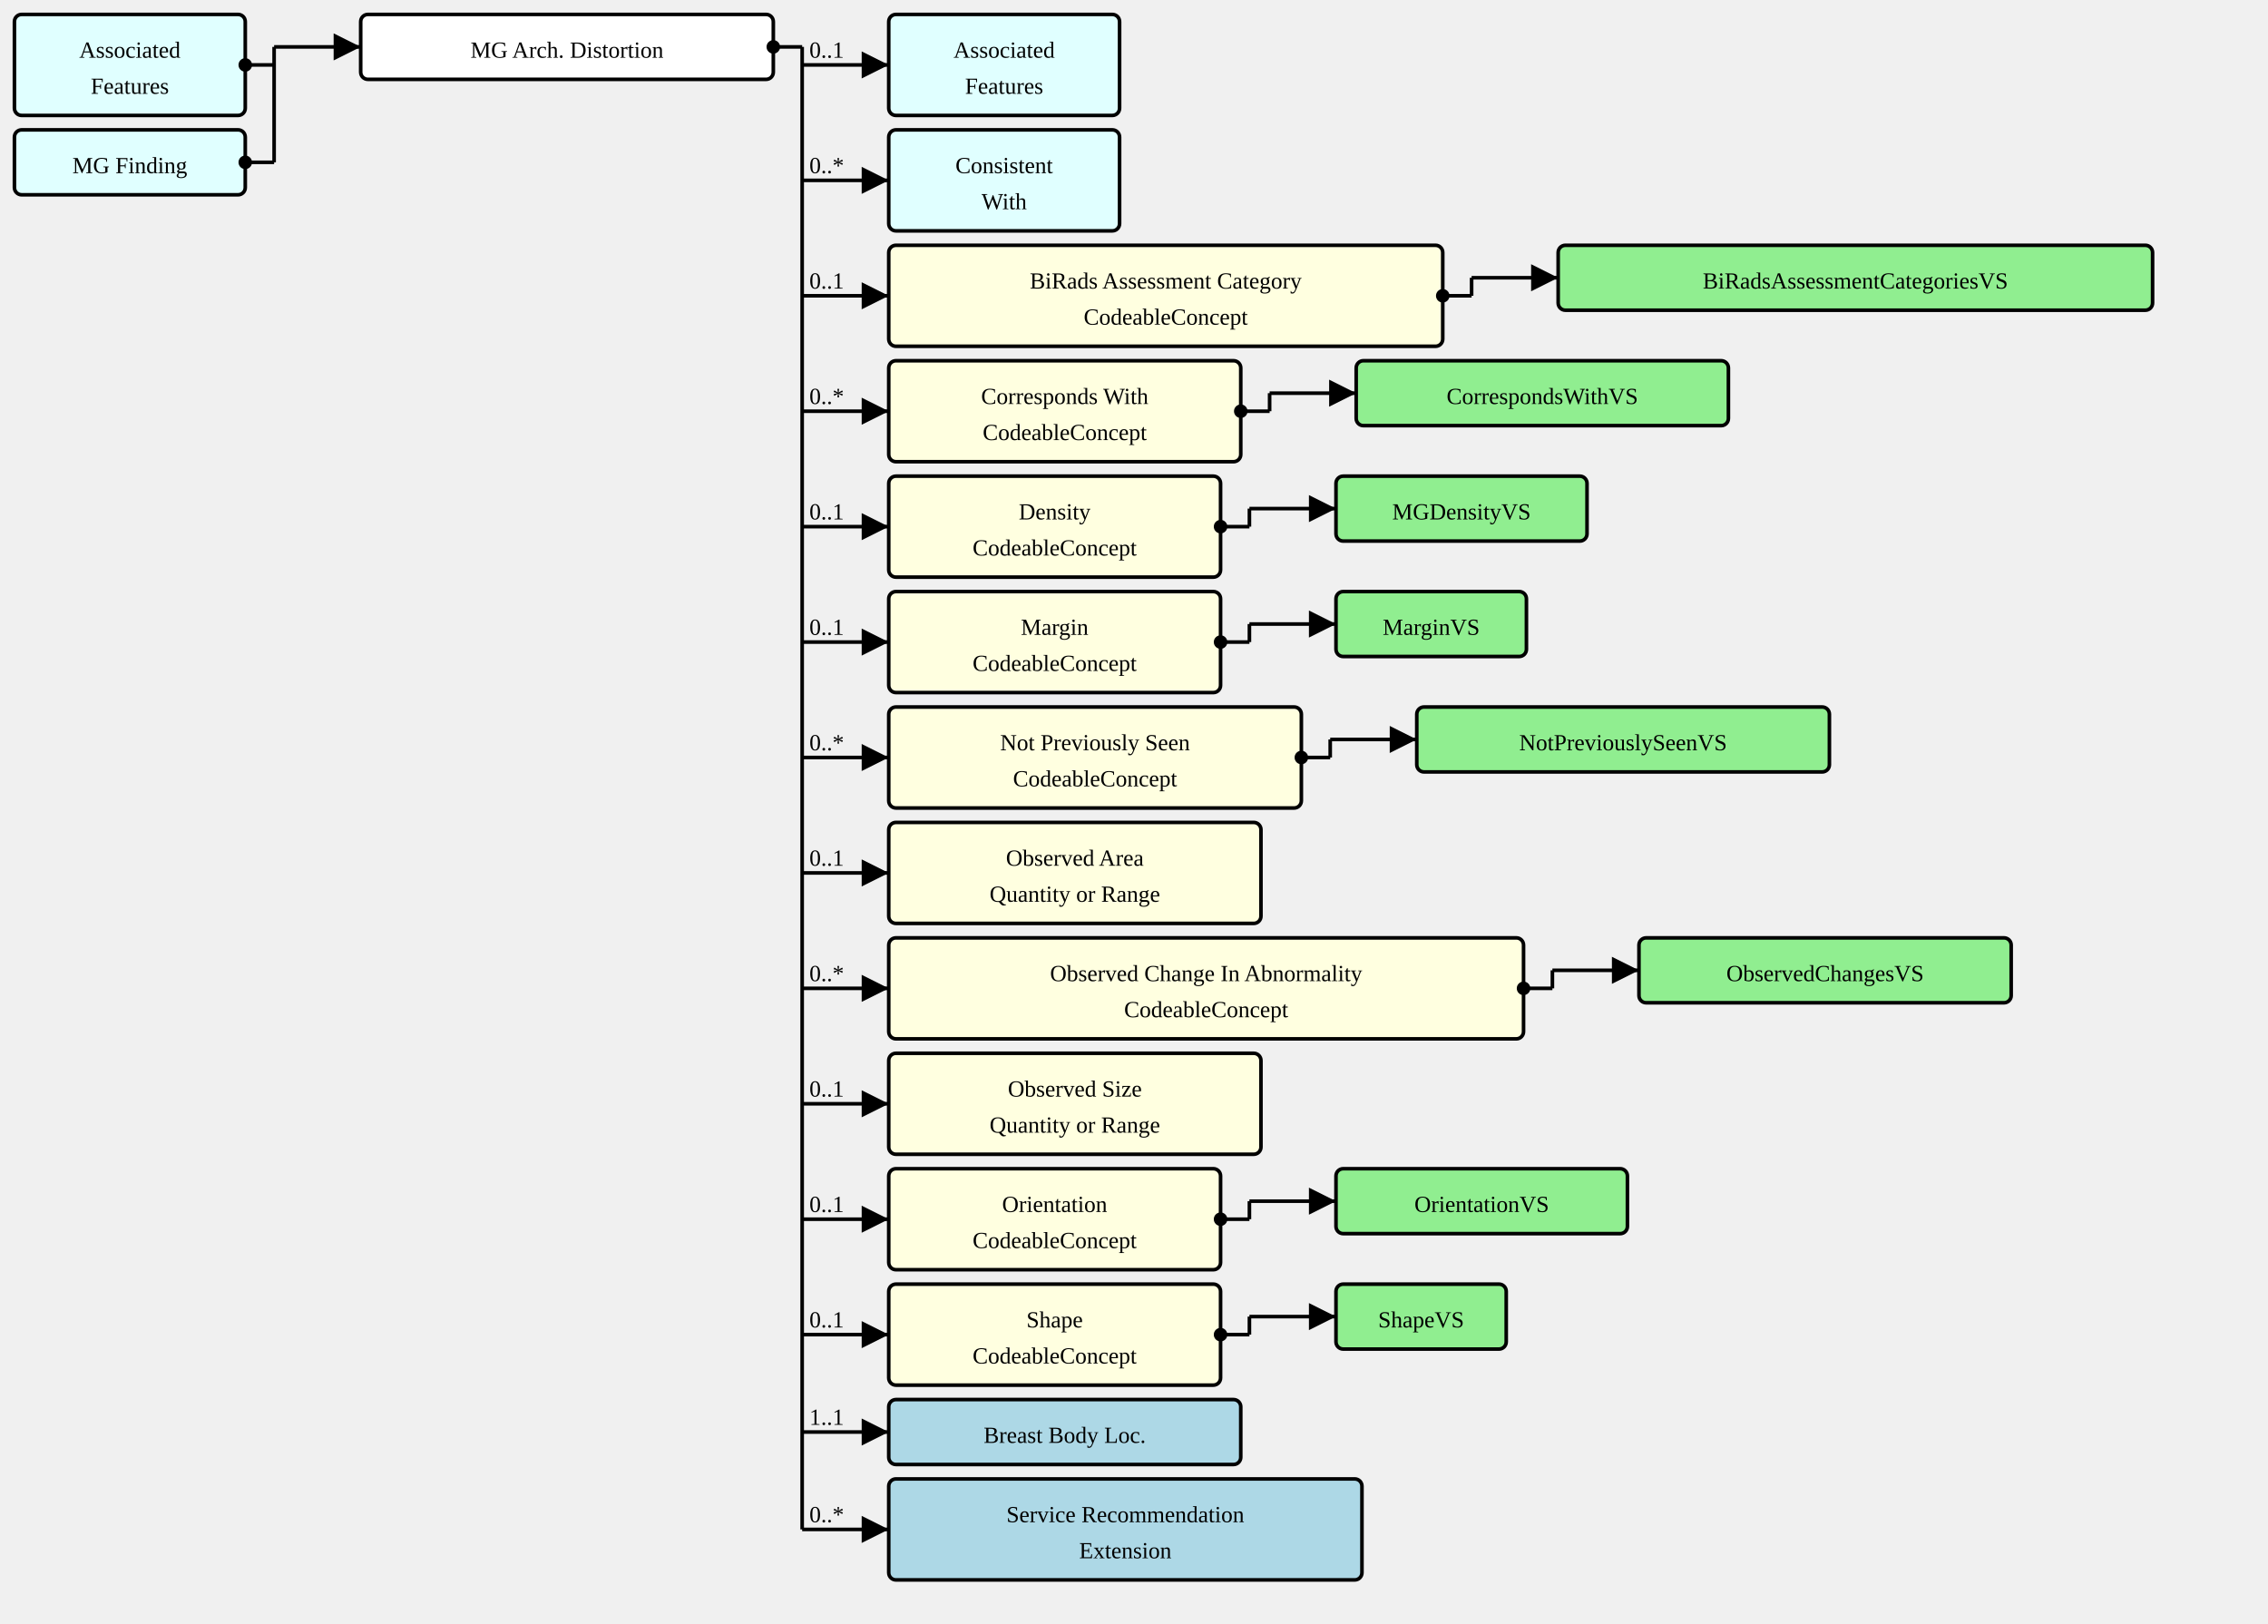
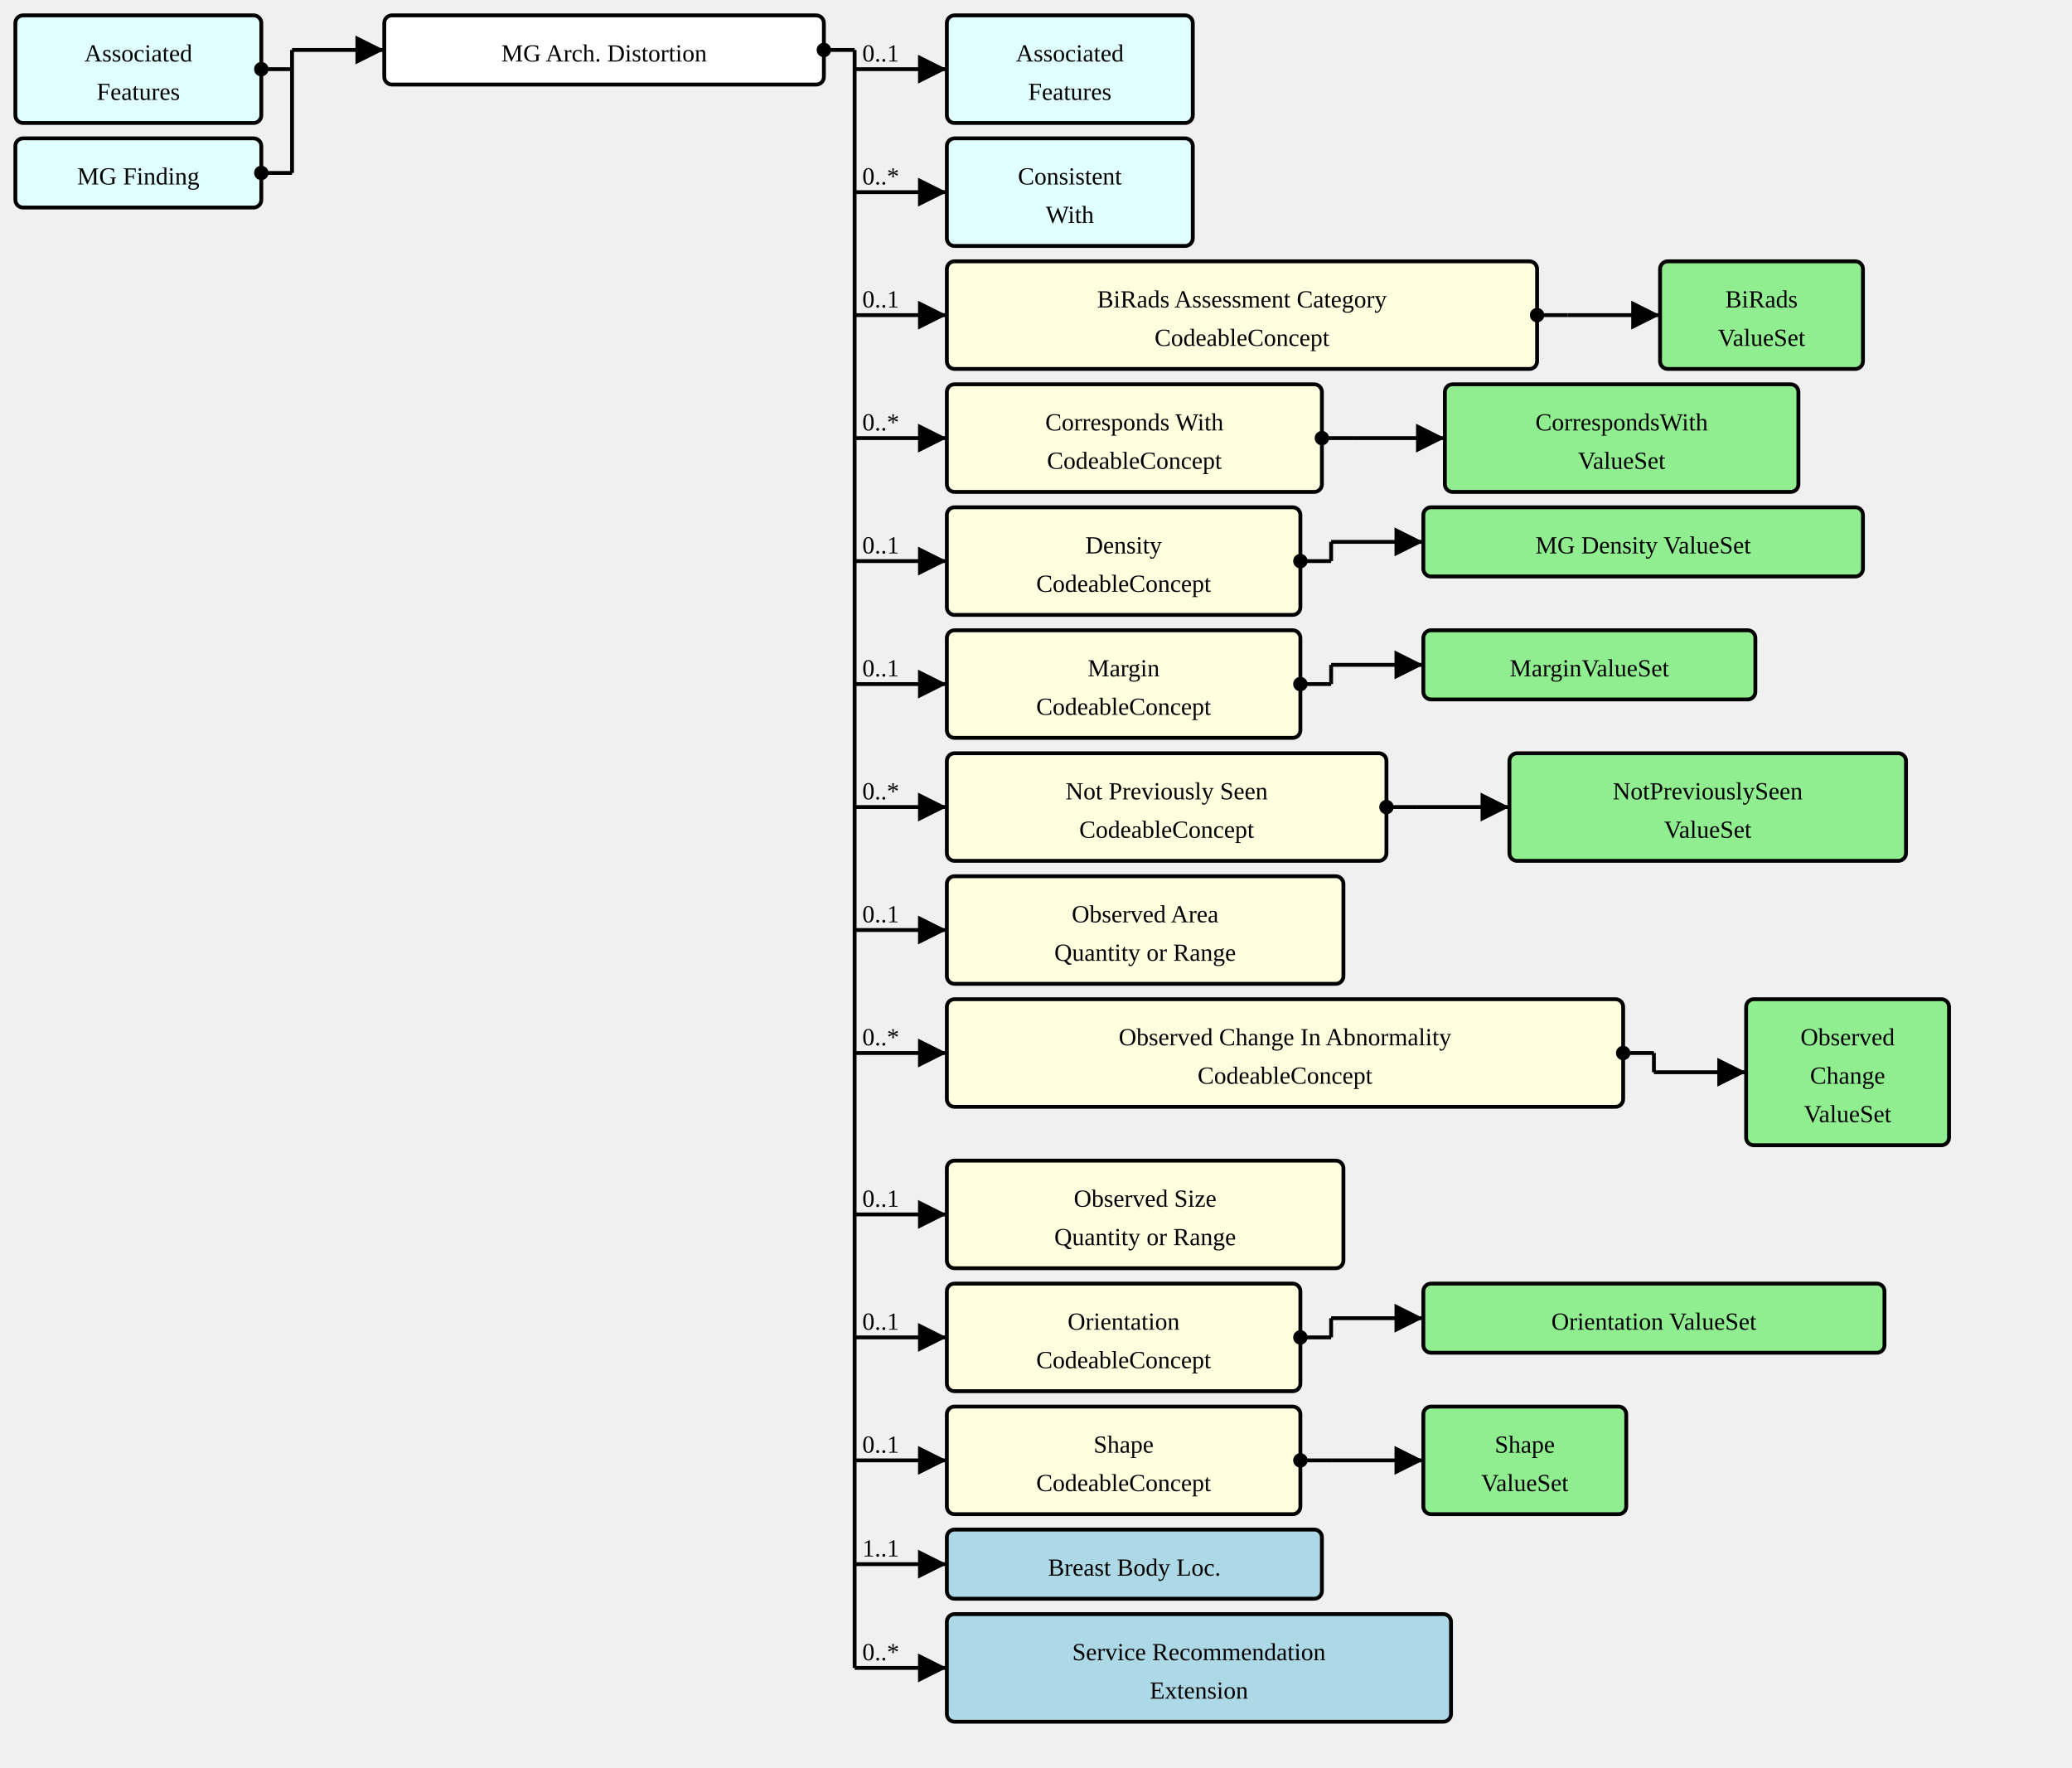
- <svg xmlns="http://www.w3.org/2000/svg" version="1.1" width="1179" height="843.75">
+ <svg xmlns="http://www.w3.org/2000/svg" version="1.1" width="1011" height="862.5">
  <defs>
    <marker id="arrowStart" markerWidth="3.75" markerHeight="3.75" markerUnits="px" refX="1.875" refY="1.875">
      <circle fill="Black" stroke-width="0" cx="1.875" cy="1.875" r="1.875" />
    </marker>
    <marker id="arrowEnd" markerWidth="7.5" markerHeight="7.5" markerUnits="px" refX="7.5" refY="3.75">
      <polygon fill="Black" stroke-width="0" points="0 0 7.5 3.75 0 7.5" />
    </marker>
  </defs>
  <g>
    <g transform="translate(7.5 7.5)">
      <rect fill="LightCyan" stroke="Black" stroke-width="1.875" x="0" y="0" width="120" height="52.5" rx="3.75" ry="3.75" />
      <a href="./StructureDefinition-AssociatedFeatures.html" target="_top">
        <text x="60" y="22.5" text-anchor="middle">Associated</text>
      </a>
      <a href="./StructureDefinition-AssociatedFeatures.html" target="_top">
        <text x="60" y="41.25" text-anchor="middle">Features</text>
      </a>
    </g>
    <g transform="translate(7.5 67.5)">
      <rect fill="LightCyan" stroke="Black" stroke-width="1.875" x="0" y="0" width="120" height="33.75" rx="3.75" ry="3.75" />
      <a href="./StructureDefinition-MGFinding.html" target="_top">
        <text x="60" y="22.5" text-anchor="middle">MG Finding</text>
      </a>
    </g>
    <line stroke="Black" stroke-width="1.875" marker-end="url(#arrowEnd)" x1="142.5" y1="24.375" x2="187.5" y2="24.375" />
    <text x="146.25" y="20.625" text-anchor="left" />
    <line stroke="Black" stroke-width="1.875" marker-start="url(#arrowStart)" x1="127.5" y1="33.75" x2="142.5" y2="33.75" />
    <line stroke="Black" stroke-width="1.875" marker-start="url(#arrowStart)" x1="127.5" y1="84.375" x2="142.5" y2="84.375" />
    <line stroke="Black" stroke-width="1.875" x1="142.5" y1="24.375" x2="142.5" y2="84.375" />
  </g>
  <g>
    <g transform="translate(187.5 7.5)">
      <rect fill="White" stroke="Black" stroke-width="1.875" x="0" y="0" width="214.5" height="33.75" rx="3.75" ry="3.75" />
      <text x="107.25" y="22.5" text-anchor="middle">MG Arch. Distortion</text>
    </g>
    <line stroke="Black" stroke-width="1.875" marker-end="url(#arrowEnd)" x1="417" y1="33.75" x2="462" y2="33.75" />
    <text x="420.75" y="30" text-anchor="left">0..1</text>
    <line stroke="Black" stroke-width="1.875" marker-end="url(#arrowEnd)" x1="417" y1="93.75" x2="462" y2="93.75" />
    <text x="420.75" y="90" text-anchor="left">0..*</text>
    <line stroke="Black" stroke-width="1.875" marker-end="url(#arrowEnd)" x1="417" y1="153.75" x2="462" y2="153.75" />
    <text x="420.75" y="150" text-anchor="left">0..1</text>
    <line stroke="Black" stroke-width="1.875" marker-end="url(#arrowEnd)" x1="417" y1="213.75" x2="462" y2="213.75" />
    <text x="420.75" y="210" text-anchor="left">0..*</text>
    <line stroke="Black" stroke-width="1.875" marker-end="url(#arrowEnd)" x1="417" y1="273.75" x2="462" y2="273.75" />
    <text x="420.75" y="270" text-anchor="left">0..1</text>
    <line stroke="Black" stroke-width="1.875" marker-end="url(#arrowEnd)" x1="417" y1="333.75" x2="462" y2="333.75" />
    <text x="420.75" y="330" text-anchor="left">0..1</text>
    <line stroke="Black" stroke-width="1.875" marker-end="url(#arrowEnd)" x1="417" y1="393.75" x2="462" y2="393.75" />
    <text x="420.75" y="390" text-anchor="left">0..*</text>
    <line stroke="Black" stroke-width="1.875" marker-end="url(#arrowEnd)" x1="417" y1="453.75" x2="462" y2="453.75" />
    <text x="420.75" y="450" text-anchor="left">0..1</text>
    <line stroke="Black" stroke-width="1.875" marker-end="url(#arrowEnd)" x1="417" y1="513.75" x2="462" y2="513.75" />
    <text x="420.75" y="510" text-anchor="left">0..*</text>
-     <line stroke="Black" stroke-width="1.875" marker-end="url(#arrowEnd)" x1="417" y1="573.75" x2="462" y2="573.75" />
-     <text x="420.75" y="570" text-anchor="left">0..1</text>
-     <line stroke="Black" stroke-width="1.875" marker-end="url(#arrowEnd)" x1="417" y1="633.75" x2="462" y2="633.75" />
-     <text x="420.75" y="630" text-anchor="left">0..1</text>
-     <line stroke="Black" stroke-width="1.875" marker-end="url(#arrowEnd)" x1="417" y1="693.75" x2="462" y2="693.75" />
-     <text x="420.75" y="690" text-anchor="left">0..1</text>
-     <line stroke="Black" stroke-width="1.875" marker-end="url(#arrowEnd)" x1="417" y1="744.375" x2="462" y2="744.375" />
-     <text x="420.75" y="740.625" text-anchor="left">1..1</text>
-     <line stroke="Black" stroke-width="1.875" marker-end="url(#arrowEnd)" x1="417" y1="795" x2="462" y2="795" />
-     <text x="420.75" y="791.25" text-anchor="left">0..*</text>
+     <line stroke="Black" stroke-width="1.875" marker-end="url(#arrowEnd)" x1="417" y1="592.5" x2="462" y2="592.5" />
+     <text x="420.75" y="588.75" text-anchor="left">0..1</text>
+     <line stroke="Black" stroke-width="1.875" marker-end="url(#arrowEnd)" x1="417" y1="652.5" x2="462" y2="652.5" />
+     <text x="420.75" y="648.75" text-anchor="left">0..1</text>
+     <line stroke="Black" stroke-width="1.875" marker-end="url(#arrowEnd)" x1="417" y1="712.5" x2="462" y2="712.5" />
+     <text x="420.75" y="708.75" text-anchor="left">0..1</text>
+     <line stroke="Black" stroke-width="1.875" marker-end="url(#arrowEnd)" x1="417" y1="763.125" x2="462" y2="763.125" />
+     <text x="420.75" y="759.375" text-anchor="left">1..1</text>
+     <line stroke="Black" stroke-width="1.875" marker-end="url(#arrowEnd)" x1="417" y1="813.75" x2="462" y2="813.75" />
+     <text x="420.75" y="810" text-anchor="left">0..*</text>
    <line stroke="Black" stroke-width="1.875" marker-start="url(#arrowStart)" x1="402" y1="24.375" x2="417" y2="24.375" />
-     <line stroke="Black" stroke-width="1.875" x1="417" y1="24.375" x2="417" y2="795" />
+     <line stroke="Black" stroke-width="1.875" x1="417" y1="24.375" x2="417" y2="813.75" />
  </g>
  <g>
    <g transform="translate(462 7.5)">
      <rect fill="LightCyan" stroke="Black" stroke-width="1.875" x="0" y="0" width="120" height="52.5" rx="3.75" ry="3.75" />
      <a href="./StructureDefinition-AssociatedFeatures.html" target="_top">
        <text x="60" y="22.5" text-anchor="middle">Associated</text>
      </a>
      <a href="./StructureDefinition-AssociatedFeatures.html" target="_top">
        <text x="60" y="41.25" text-anchor="middle">Features</text>
      </a>
    </g>
  </g>
  <g>
    <g transform="translate(462 67.5)">
      <rect fill="LightCyan" stroke="Black" stroke-width="1.875" x="0" y="0" width="120" height="52.5" rx="3.75" ry="3.75" />
      <a href="./StructureDefinition-ConsistentWith.html" target="_top">
        <text x="60" y="22.5" text-anchor="middle">Consistent</text>
      </a>
      <a href="./StructureDefinition-ConsistentWith.html" target="_top">
        <text x="60" y="41.25" text-anchor="middle">With</text>
      </a>
    </g>
  </g>
  <g>
    <g transform="translate(462 127.5)">
      <a href="StructureDefinition-MGAbnormalityArchitecturalDistortion-definitions.html#Observation.component:biRadsAssessmentCategory" target="_top">
        <rect fill="LightYellow" stroke="Black" stroke-width="1.875" x="0" y="0" width="288" height="52.5" rx="3.75" ry="3.75" />
      </a>
      <a href="StructureDefinition-MGAbnormalityArchitecturalDistortion-definitions.html#Observation.component:biRadsAssessmentCategory" target="_top">
        <text x="144" y="22.5" text-anchor="middle">BiRads Assessment Category</text>
      </a>
      <a href="StructureDefinition-MGAbnormalityArchitecturalDistortion-definitions.html#Observation.component:biRadsAssessmentCategory" target="_top">
        <text x="144" y="41.25" text-anchor="middle">CodeableConcept</text>
      </a>
    </g>
-     <line stroke="Black" stroke-width="1.875" marker-end="url(#arrowEnd)" x1="765" y1="144.375" x2="810" y2="144.375" />
+     <line stroke="Black" stroke-width="1.875" marker-end="url(#arrowEnd)" x1="765" y1="153.75" x2="810" y2="153.75" />
    <line stroke="Black" stroke-width="1.875" marker-start="url(#arrowStart)" x1="750" y1="153.75" x2="765" y2="153.75" />
-     <line stroke="Black" stroke-width="1.875" x1="765" y1="144.375" x2="765" y2="153.75" />
+     <line stroke="Black" stroke-width="1.875" x1="765" y1="153.75" x2="765" y2="153.75" />
  </g>
  <g>
    <g transform="translate(810 127.5)">
+       <rect fill="LightGreen" stroke="Black" stroke-width="1.875" x="0" y="0" width="99" height="52.5" rx="3.75" ry="3.75" />
      <a href="./ValueSet-BiRadsAssessmentCategoriesVS.html" target="_top">
-         <rect fill="LightGreen" stroke="Black" stroke-width="1.875" x="0" y="0" width="309" height="33.75" rx="3.75" ry="3.75" />
+         <text x="49.5" y="22.5" text-anchor="middle">BiRads</text>
      </a>
      <a href="./ValueSet-BiRadsAssessmentCategoriesVS.html" target="_top">
-         <text x="154.5" y="22.5" text-anchor="middle">BiRadsAssessmentCategoriesVS</text>
+         <text x="49.5" y="41.25" text-anchor="middle">ValueSet</text>
      </a>
    </g>
  </g>
  <g>
    <g transform="translate(462 187.5)">
      <a href="StructureDefinition-MGAbnormalityArchitecturalDistortion-definitions.html#Observation.component:correspondsWith" target="_top">
        <rect fill="LightYellow" stroke="Black" stroke-width="1.875" x="0" y="0" width="183" height="52.5" rx="3.75" ry="3.75" />
      </a>
      <a href="StructureDefinition-MGAbnormalityArchitecturalDistortion-definitions.html#Observation.component:correspondsWith" target="_top">
        <text x="91.5" y="22.5" text-anchor="middle">Corresponds With</text>
      </a>
      <a href="StructureDefinition-MGAbnormalityArchitecturalDistortion-definitions.html#Observation.component:correspondsWith" target="_top">
        <text x="91.5" y="41.25" text-anchor="middle">CodeableConcept</text>
      </a>
    </g>
-     <line stroke="Black" stroke-width="1.875" marker-end="url(#arrowEnd)" x1="660" y1="204.375" x2="705" y2="204.375" />
+     <line stroke="Black" stroke-width="1.875" marker-end="url(#arrowEnd)" x1="660" y1="213.75" x2="705" y2="213.75" />
    <line stroke="Black" stroke-width="1.875" marker-start="url(#arrowStart)" x1="645" y1="213.75" x2="660" y2="213.75" />
-     <line stroke="Black" stroke-width="1.875" x1="660" y1="204.375" x2="660" y2="213.75" />
+     <line stroke="Black" stroke-width="1.875" x1="660" y1="213.75" x2="660" y2="213.75" />
  </g>
  <g>
    <g transform="translate(705 187.5)">
+       <rect fill="LightGreen" stroke="Black" stroke-width="1.875" x="0" y="0" width="172.5" height="52.5" rx="3.75" ry="3.75" />
      <a href="./ValueSet-CorrespondsWithVS.html" target="_top">
-         <rect fill="LightGreen" stroke="Black" stroke-width="1.875" x="0" y="0" width="193.5" height="33.75" rx="3.75" ry="3.75" />
+         <text x="86.25" y="22.5" text-anchor="middle">CorrespondsWith</text>
      </a>
      <a href="./ValueSet-CorrespondsWithVS.html" target="_top">
-         <text x="96.75" y="22.5" text-anchor="middle">CorrespondsWithVS</text>
+         <text x="86.25" y="41.25" text-anchor="middle">ValueSet</text>
      </a>
    </g>
  </g>
  <g>
    <g transform="translate(462 247.5)">
      <a href="StructureDefinition-MGAbnormalityArchitecturalDistortion-definitions.html#Observation.component:mgDensity" target="_top">
        <rect fill="LightYellow" stroke="Black" stroke-width="1.875" x="0" y="0" width="172.5" height="52.5" rx="3.75" ry="3.75" />
      </a>
      <a href="StructureDefinition-MGAbnormalityArchitecturalDistortion-definitions.html#Observation.component:mgDensity" target="_top">
        <text x="86.25" y="22.5" text-anchor="middle">Density</text>
      </a>
      <a href="StructureDefinition-MGAbnormalityArchitecturalDistortion-definitions.html#Observation.component:mgDensity" target="_top">
        <text x="86.25" y="41.25" text-anchor="middle">CodeableConcept</text>
      </a>
    </g>
    <line stroke="Black" stroke-width="1.875" marker-end="url(#arrowEnd)" x1="649.5" y1="264.375" x2="694.5" y2="264.375" />
    <line stroke="Black" stroke-width="1.875" marker-start="url(#arrowStart)" x1="634.5" y1="273.75" x2="649.5" y2="273.75" />
    <line stroke="Black" stroke-width="1.875" x1="649.5" y1="264.375" x2="649.5" y2="273.75" />
  </g>
  <g>
    <g transform="translate(694.5 247.5)">
+       <rect fill="LightGreen" stroke="Black" stroke-width="1.875" x="0" y="0" width="214.5" height="33.75" rx="3.75" ry="3.75" />
      <a href="./ValueSet-MGDensityVS.html" target="_top">
-         <rect fill="LightGreen" stroke="Black" stroke-width="1.875" x="0" y="0" width="130.5" height="33.75" rx="3.75" ry="3.75" />
-       </a>
-       <a href="./ValueSet-MGDensityVS.html" target="_top">
-         <text x="65.25" y="22.5" text-anchor="middle">MGDensityVS</text>
+         <text x="107.25" y="22.5" text-anchor="middle">MG Density ValueSet</text>
      </a>
    </g>
  </g>
  <g>
    <g transform="translate(462 307.5)">
      <a href="StructureDefinition-MGAbnormalityArchitecturalDistortion-definitions.html#Observation.component:margin" target="_top">
        <rect fill="LightYellow" stroke="Black" stroke-width="1.875" x="0" y="0" width="172.5" height="52.5" rx="3.75" ry="3.75" />
      </a>
      <a href="StructureDefinition-MGAbnormalityArchitecturalDistortion-definitions.html#Observation.component:margin" target="_top">
        <text x="86.25" y="22.5" text-anchor="middle">Margin</text>
      </a>
      <a href="StructureDefinition-MGAbnormalityArchitecturalDistortion-definitions.html#Observation.component:margin" target="_top">
        <text x="86.25" y="41.25" text-anchor="middle">CodeableConcept</text>
      </a>
    </g>
    <line stroke="Black" stroke-width="1.875" marker-end="url(#arrowEnd)" x1="649.5" y1="324.375" x2="694.5" y2="324.375" />
    <line stroke="Black" stroke-width="1.875" marker-start="url(#arrowStart)" x1="634.5" y1="333.75" x2="649.5" y2="333.75" />
    <line stroke="Black" stroke-width="1.875" x1="649.5" y1="324.375" x2="649.5" y2="333.75" />
  </g>
  <g>
    <g transform="translate(694.5 307.5)">
+       <rect fill="LightGreen" stroke="Black" stroke-width="1.875" x="0" y="0" width="162" height="33.75" rx="3.75" ry="3.75" />
      <a href="./ValueSet-MarginVS.html" target="_top">
-         <rect fill="LightGreen" stroke="Black" stroke-width="1.875" x="0" y="0" width="99" height="33.75" rx="3.75" ry="3.75" />
-       </a>
-       <a href="./ValueSet-MarginVS.html" target="_top">
-         <text x="49.5" y="22.5" text-anchor="middle">MarginVS</text>
+         <text x="81" y="22.5" text-anchor="middle">MarginValueSet</text>
      </a>
    </g>
  </g>
  <g>
    <g transform="translate(462 367.5)">
      <a href="StructureDefinition-MGAbnormalityArchitecturalDistortion-definitions.html#Observation.component:notPreviouslySeen" target="_top">
        <rect fill="LightYellow" stroke="Black" stroke-width="1.875" x="0" y="0" width="214.5" height="52.5" rx="3.75" ry="3.75" />
      </a>
      <a href="StructureDefinition-MGAbnormalityArchitecturalDistortion-definitions.html#Observation.component:notPreviouslySeen" target="_top">
        <text x="107.25" y="22.5" text-anchor="middle">Not Previously Seen</text>
      </a>
      <a href="StructureDefinition-MGAbnormalityArchitecturalDistortion-definitions.html#Observation.component:notPreviouslySeen" target="_top">
        <text x="107.25" y="41.25" text-anchor="middle">CodeableConcept</text>
      </a>
    </g>
-     <line stroke="Black" stroke-width="1.875" marker-end="url(#arrowEnd)" x1="691.5" y1="384.375" x2="736.5" y2="384.375" />
+     <line stroke="Black" stroke-width="1.875" marker-end="url(#arrowEnd)" x1="691.5" y1="393.75" x2="736.5" y2="393.75" />
    <line stroke="Black" stroke-width="1.875" marker-start="url(#arrowStart)" x1="676.5" y1="393.75" x2="691.5" y2="393.75" />
-     <line stroke="Black" stroke-width="1.875" x1="691.5" y1="384.375" x2="691.5" y2="393.75" />
+     <line stroke="Black" stroke-width="1.875" x1="691.5" y1="393.75" x2="691.5" y2="393.75" />
  </g>
  <g>
    <g transform="translate(736.5 367.5)">
+       <rect fill="LightGreen" stroke="Black" stroke-width="1.875" x="0" y="0" width="193.5" height="52.5" rx="3.75" ry="3.75" />
      <a href="./ValueSet-NotPreviouslySeenVS.html" target="_top">
-         <rect fill="LightGreen" stroke="Black" stroke-width="1.875" x="0" y="0" width="214.5" height="33.75" rx="3.75" ry="3.75" />
+         <text x="96.75" y="22.5" text-anchor="middle">NotPreviouslySeen</text>
      </a>
      <a href="./ValueSet-NotPreviouslySeenVS.html" target="_top">
-         <text x="107.25" y="22.5" text-anchor="middle">NotPreviouslySeenVS</text>
+         <text x="96.75" y="41.25" text-anchor="middle">ValueSet</text>
      </a>
    </g>
  </g>
  <g>
    <g transform="translate(462 427.5)">
      <a href="StructureDefinition-MGAbnormalityArchitecturalDistortion-definitions.html#Observation.component:observedArea" target="_top">
        <rect fill="LightYellow" stroke="Black" stroke-width="1.875" x="0" y="0" width="193.5" height="52.5" rx="3.75" ry="3.75" />
      </a>
      <a href="StructureDefinition-MGAbnormalityArchitecturalDistortion-definitions.html#Observation.component:observedArea" target="_top">
        <text x="96.75" y="22.5" text-anchor="middle">Observed Area</text>
      </a>
      <a href="StructureDefinition-MGAbnormalityArchitecturalDistortion-definitions.html#Observation.component:observedArea" target="_top">
        <text x="96.75" y="41.25" text-anchor="middle">Quantity or Range</text>
      </a>
    </g>
  </g>
  <g>
    <g transform="translate(462 487.5)">
      <a href="StructureDefinition-MGAbnormalityArchitecturalDistortion-definitions.html#Observation.component:observedChanges" target="_top">
        <rect fill="LightYellow" stroke="Black" stroke-width="1.875" x="0" y="0" width="330" height="52.5" rx="3.75" ry="3.75" />
      </a>
      <a href="StructureDefinition-MGAbnormalityArchitecturalDistortion-definitions.html#Observation.component:observedChanges" target="_top">
        <text x="165" y="22.5" text-anchor="middle">Observed Change In Abnormality</text>
      </a>
      <a href="StructureDefinition-MGAbnormalityArchitecturalDistortion-definitions.html#Observation.component:observedChanges" target="_top">
        <text x="165" y="41.25" text-anchor="middle">CodeableConcept</text>
      </a>
    </g>
-     <line stroke="Black" stroke-width="1.875" marker-end="url(#arrowEnd)" x1="807" y1="504.375" x2="852" y2="504.375" />
+     <line stroke="Black" stroke-width="1.875" marker-end="url(#arrowEnd)" x1="807" y1="523.125" x2="852" y2="523.125" />
    <line stroke="Black" stroke-width="1.875" marker-start="url(#arrowStart)" x1="792" y1="513.75" x2="807" y2="513.75" />
-     <line stroke="Black" stroke-width="1.875" x1="807" y1="504.375" x2="807" y2="513.75" />
+     <line stroke="Black" stroke-width="1.875" x1="807" y1="513.75" x2="807" y2="523.125" />
  </g>
  <g>
    <g transform="translate(852 487.5)">
+       <rect fill="LightGreen" stroke="Black" stroke-width="1.875" x="0" y="0" width="99" height="71.25" rx="3.75" ry="3.75" />
      <a href="./ValueSet-ObservedChangesVS.html" target="_top">
-         <rect fill="LightGreen" stroke="Black" stroke-width="1.875" x="0" y="0" width="193.5" height="33.75" rx="3.75" ry="3.75" />
+         <text x="49.5" y="22.5" text-anchor="middle">Observed</text>
      </a>
      <a href="./ValueSet-ObservedChangesVS.html" target="_top">
-         <text x="96.75" y="22.5" text-anchor="middle">ObservedChangesVS</text>
-       </a>
-     </g>
-   </g>
-   <g>
-     <g transform="translate(462 547.5)">
+         <text x="49.5" y="41.25" text-anchor="middle">Change</text>
+       </a>
+       <a href="./ValueSet-ObservedChangesVS.html" target="_top">
+         <text x="49.5" y="60" text-anchor="middle">ValueSet</text>
+       </a>
+     </g>
+   </g>
+   <g>
+     <g transform="translate(462 566.25)">
      <a href="StructureDefinition-MGAbnormalityArchitecturalDistortion-definitions.html#Observation.component:observedSize" target="_top">
        <rect fill="LightYellow" stroke="Black" stroke-width="1.875" x="0" y="0" width="193.5" height="52.5" rx="3.75" ry="3.75" />
      </a>
      <a href="StructureDefinition-MGAbnormalityArchitecturalDistortion-definitions.html#Observation.component:observedSize" target="_top">
        <text x="96.75" y="22.5" text-anchor="middle">Observed Size</text>
      </a>
      <a href="StructureDefinition-MGAbnormalityArchitecturalDistortion-definitions.html#Observation.component:observedSize" target="_top">
        <text x="96.75" y="41.25" text-anchor="middle">Quantity or Range</text>
      </a>
    </g>
  </g>
  <g>
-     <g transform="translate(462 607.5)">
+     <g transform="translate(462 626.25)">
      <a href="StructureDefinition-MGAbnormalityArchitecturalDistortion-definitions.html#Observation.component:orientation" target="_top">
        <rect fill="LightYellow" stroke="Black" stroke-width="1.875" x="0" y="0" width="172.5" height="52.5" rx="3.75" ry="3.75" />
      </a>
      <a href="StructureDefinition-MGAbnormalityArchitecturalDistortion-definitions.html#Observation.component:orientation" target="_top">
        <text x="86.25" y="22.5" text-anchor="middle">Orientation</text>
      </a>
      <a href="StructureDefinition-MGAbnormalityArchitecturalDistortion-definitions.html#Observation.component:orientation" target="_top">
        <text x="86.25" y="41.25" text-anchor="middle">CodeableConcept</text>
      </a>
    </g>
-     <line stroke="Black" stroke-width="1.875" marker-end="url(#arrowEnd)" x1="649.5" y1="624.375" x2="694.5" y2="624.375" />
-     <line stroke="Black" stroke-width="1.875" marker-start="url(#arrowStart)" x1="634.5" y1="633.75" x2="649.5" y2="633.75" />
-     <line stroke="Black" stroke-width="1.875" x1="649.5" y1="624.375" x2="649.5" y2="633.75" />
-   </g>
-   <g>
-     <g transform="translate(694.5 607.5)">
+     <line stroke="Black" stroke-width="1.875" marker-end="url(#arrowEnd)" x1="649.5" y1="643.125" x2="694.5" y2="643.125" />
+     <line stroke="Black" stroke-width="1.875" marker-start="url(#arrowStart)" x1="634.5" y1="652.5" x2="649.5" y2="652.5" />
+     <line stroke="Black" stroke-width="1.875" x1="649.5" y1="643.125" x2="649.5" y2="652.5" />
+   </g>
+   <g>
+     <g transform="translate(694.5 626.25)">
+       <rect fill="LightGreen" stroke="Black" stroke-width="1.875" x="0" y="0" width="225" height="33.75" rx="3.75" ry="3.75" />
      <a href="./ValueSet-OrientationVS.html" target="_top">
-         <rect fill="LightGreen" stroke="Black" stroke-width="1.875" x="0" y="0" width="151.5" height="33.75" rx="3.75" ry="3.75" />
-       </a>
-       <a href="./ValueSet-OrientationVS.html" target="_top">
-         <text x="75.75" y="22.5" text-anchor="middle">OrientationVS</text>
-       </a>
-     </g>
-   </g>
-   <g>
-     <g transform="translate(462 667.5)">
+         <text x="112.5" y="22.5" text-anchor="middle">Orientation ValueSet</text>
+       </a>
+     </g>
+   </g>
+   <g>
+     <g transform="translate(462 686.25)">
      <a href="StructureDefinition-MGAbnormalityArchitecturalDistortion-definitions.html#Observation.component:shape" target="_top">
        <rect fill="LightYellow" stroke="Black" stroke-width="1.875" x="0" y="0" width="172.5" height="52.5" rx="3.75" ry="3.75" />
      </a>
      <a href="StructureDefinition-MGAbnormalityArchitecturalDistortion-definitions.html#Observation.component:shape" target="_top">
        <text x="86.25" y="22.5" text-anchor="middle">Shape</text>
      </a>
      <a href="StructureDefinition-MGAbnormalityArchitecturalDistortion-definitions.html#Observation.component:shape" target="_top">
        <text x="86.25" y="41.25" text-anchor="middle">CodeableConcept</text>
      </a>
    </g>
-     <line stroke="Black" stroke-width="1.875" marker-end="url(#arrowEnd)" x1="649.5" y1="684.375" x2="694.5" y2="684.375" />
-     <line stroke="Black" stroke-width="1.875" marker-start="url(#arrowStart)" x1="634.5" y1="693.75" x2="649.5" y2="693.75" />
-     <line stroke="Black" stroke-width="1.875" x1="649.5" y1="684.375" x2="649.5" y2="693.75" />
-   </g>
-   <g>
-     <g transform="translate(694.5 667.5)">
+     <line stroke="Black" stroke-width="1.875" marker-end="url(#arrowEnd)" x1="649.5" y1="712.5" x2="694.5" y2="712.5" />
+     <line stroke="Black" stroke-width="1.875" marker-start="url(#arrowStart)" x1="634.5" y1="712.5" x2="649.5" y2="712.5" />
+     <line stroke="Black" stroke-width="1.875" x1="649.5" y1="712.5" x2="649.5" y2="712.5" />
+   </g>
+   <g>
+     <g transform="translate(694.5 686.25)">
+       <rect fill="LightGreen" stroke="Black" stroke-width="1.875" x="0" y="0" width="99" height="52.5" rx="3.75" ry="3.75" />
      <a href="./ValueSet-ShapeVS.html" target="_top">
-         <rect fill="LightGreen" stroke="Black" stroke-width="1.875" x="0" y="0" width="88.5" height="33.75" rx="3.75" ry="3.75" />
+         <text x="49.5" y="22.5" text-anchor="middle">Shape</text>
      </a>
      <a href="./ValueSet-ShapeVS.html" target="_top">
-         <text x="44.25" y="22.5" text-anchor="middle">ShapeVS</text>
-       </a>
-     </g>
-   </g>
-   <g>
-     <g transform="translate(462 727.5)">
+         <text x="49.5" y="41.25" text-anchor="middle">ValueSet</text>
+       </a>
+     </g>
+   </g>
+   <g>
+     <g transform="translate(462 746.25)">
      <rect fill="LightBlue" stroke="Black" stroke-width="1.875" x="0" y="0" width="183" height="33.75" rx="3.75" ry="3.75" />
      <a href="./StructureDefinition-BreastBodyLocationExtension.html" target="_top">
        <text x="91.5" y="22.5" text-anchor="middle">Breast Body Loc.</text>
      </a>
    </g>
  </g>
  <g>
-     <g transform="translate(462 768.75)">
+     <g transform="translate(462 787.5)">
      <rect fill="LightBlue" stroke="Black" stroke-width="1.875" x="0" y="0" width="246" height="52.5" rx="3.75" ry="3.75" />
      <a href="./StructureDefinition-ServiceRecommendationExtension.html" target="_top">
        <text x="123" y="22.5" text-anchor="middle">Service Recommendation</text>
      </a>
      <a href="./StructureDefinition-ServiceRecommendationExtension.html" target="_top">
        <text x="123" y="41.25" text-anchor="middle">Extension</text>
      </a>
    </g>
  </g>
</svg>
